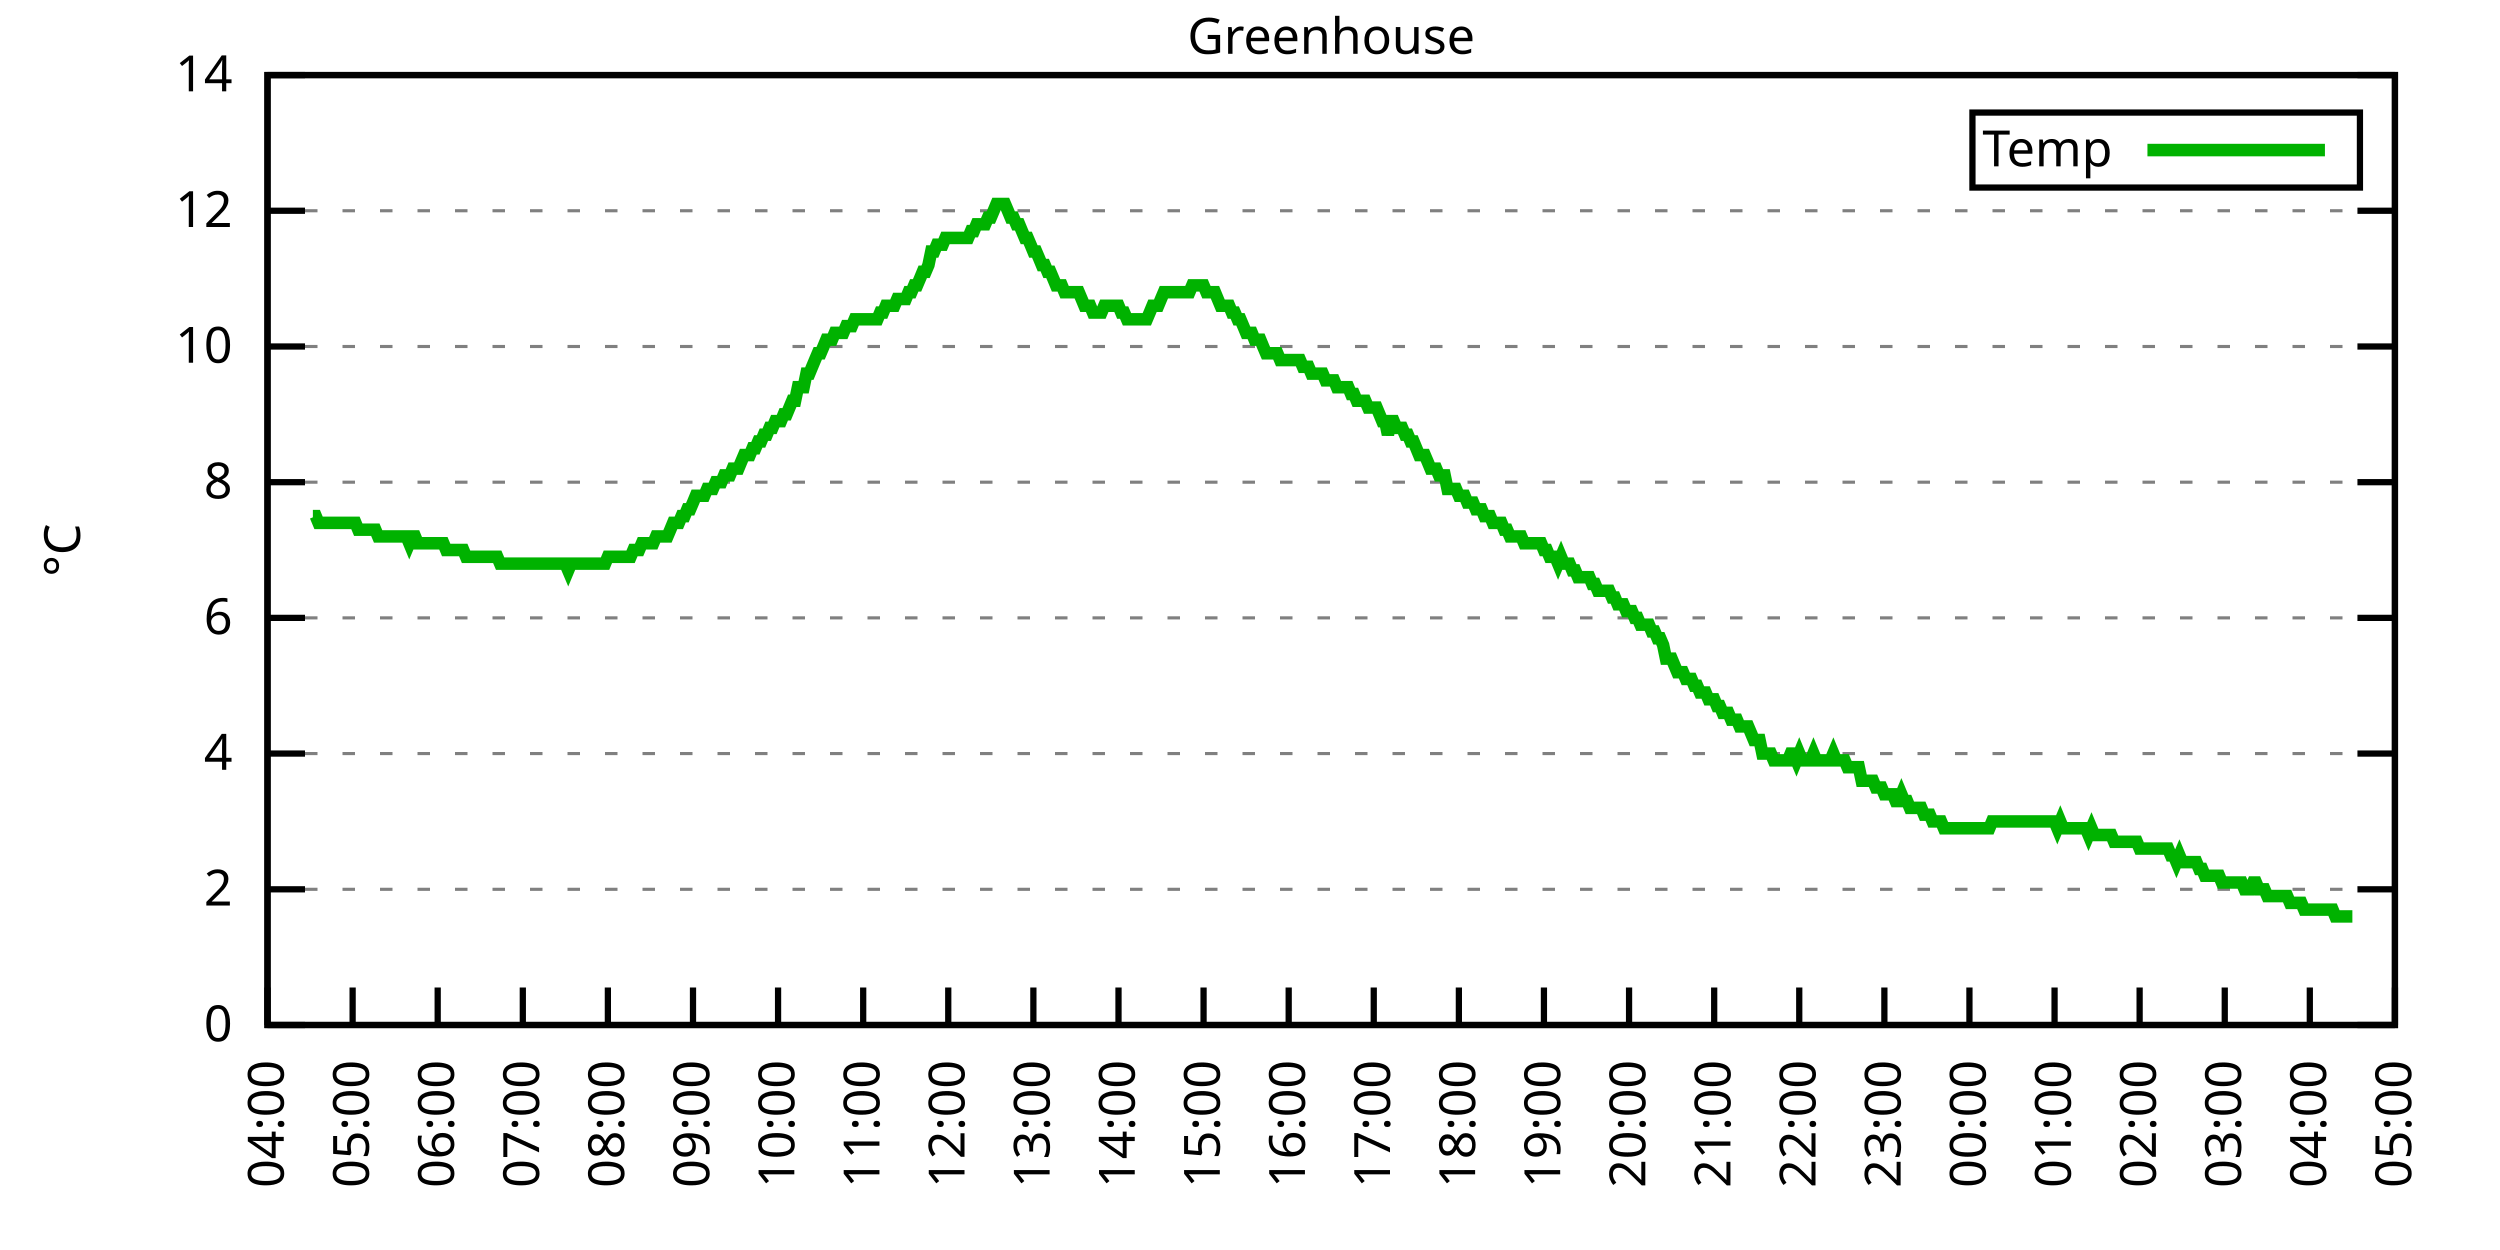
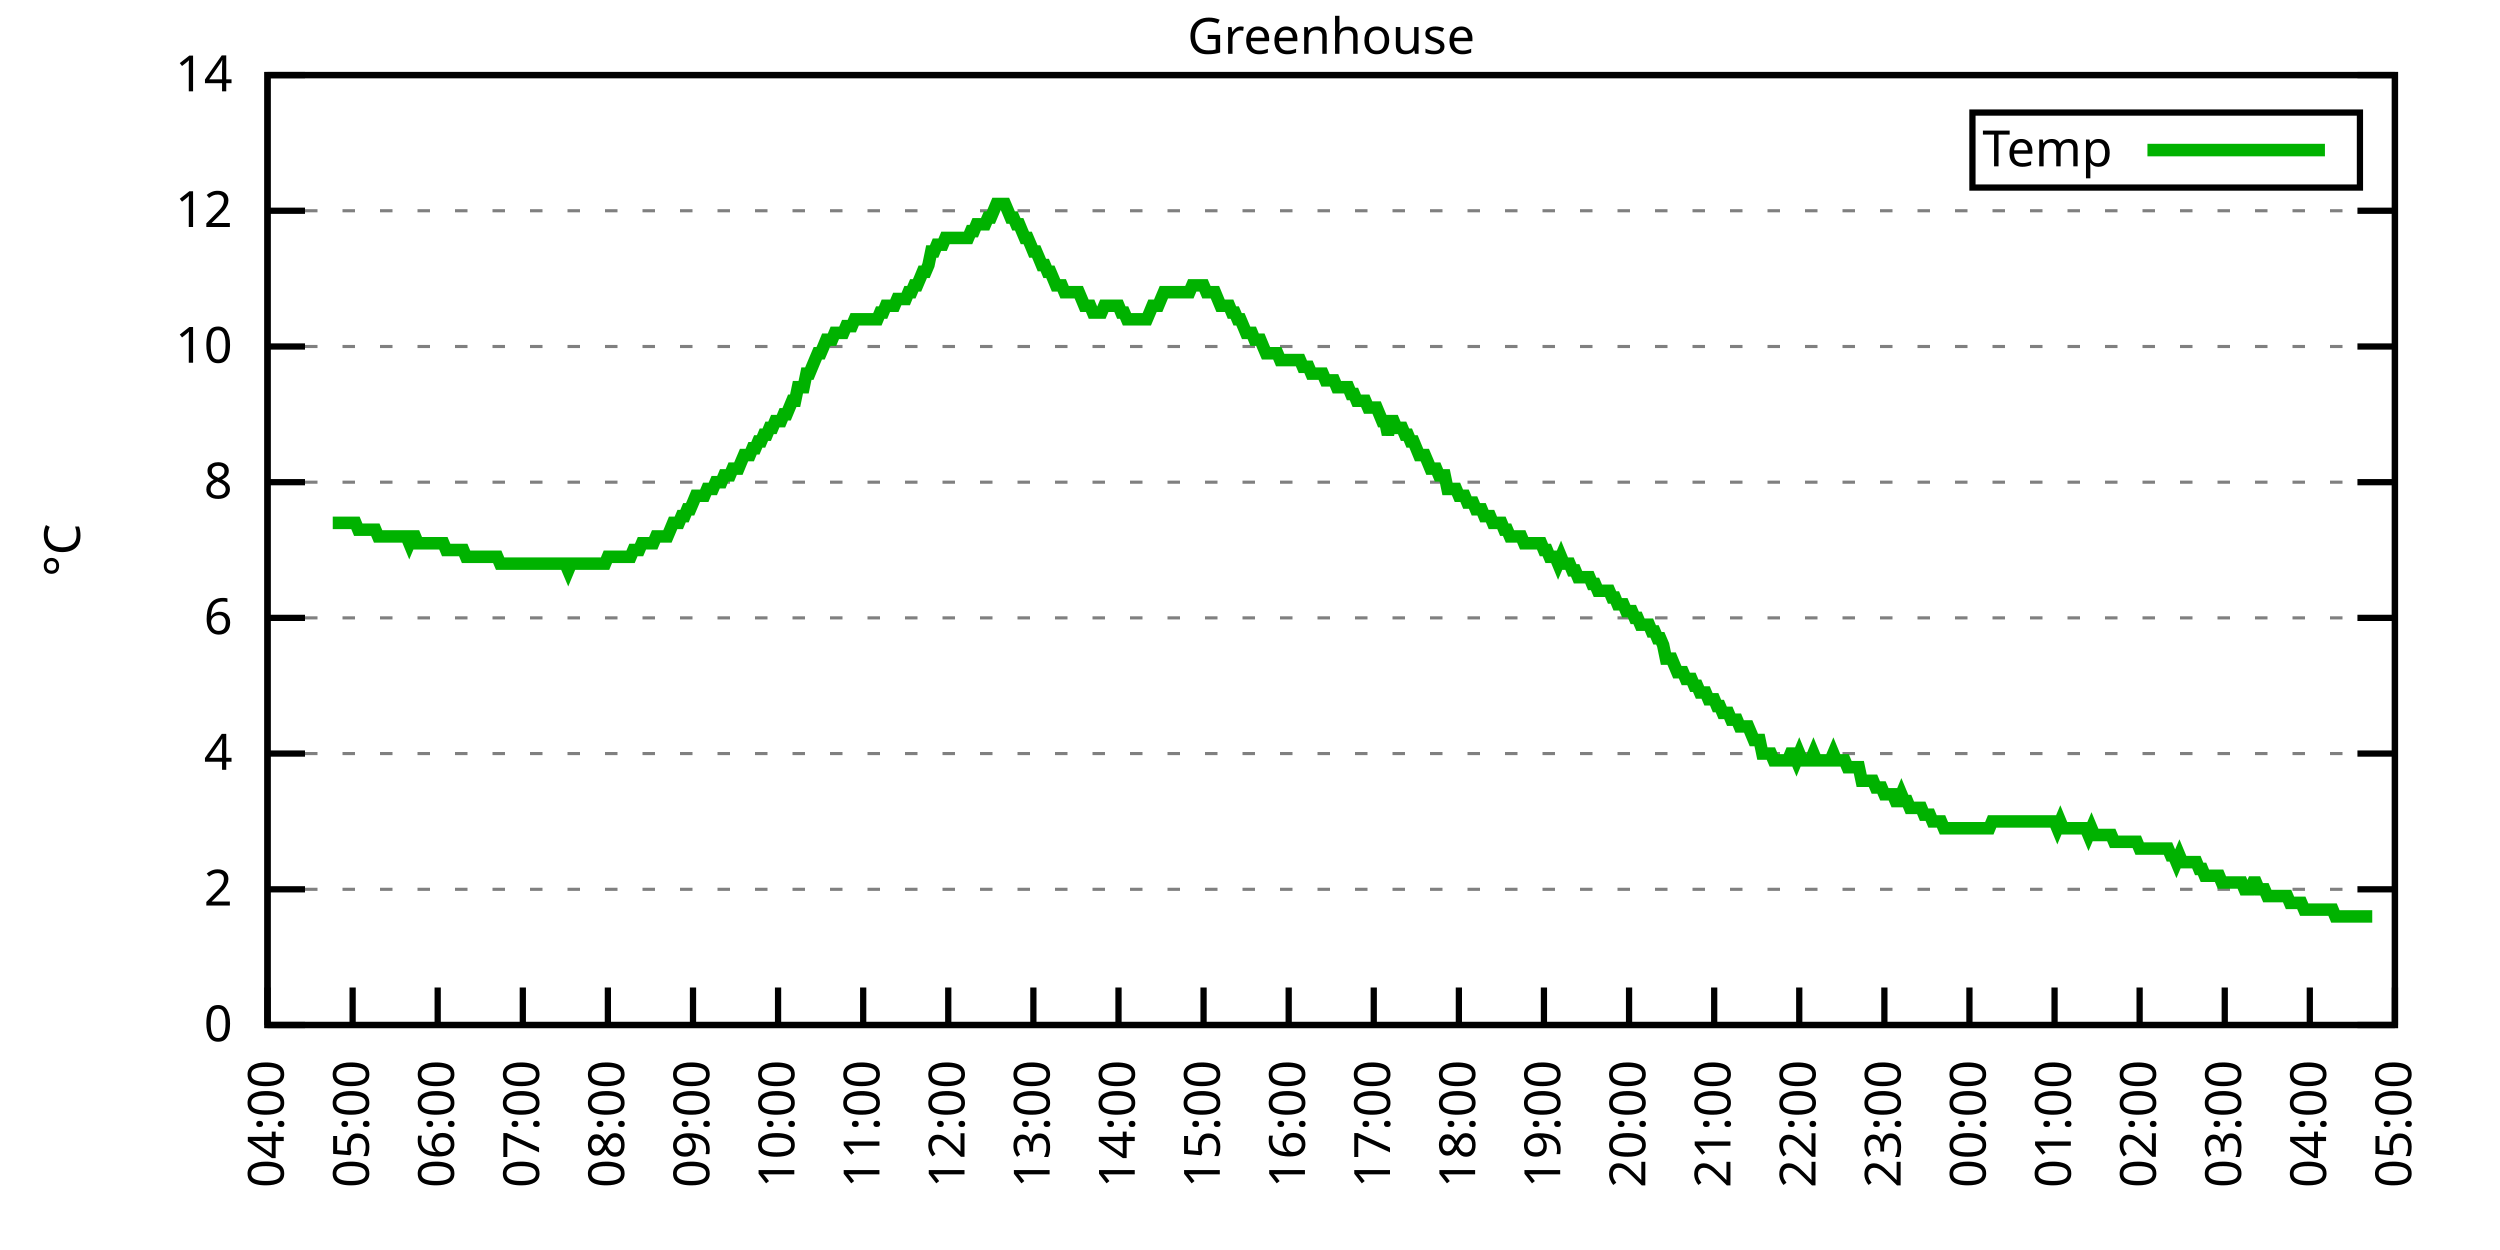
<svg xmlns="http://www.w3.org/2000/svg" xmlns:xlink="http://www.w3.org/1999/xlink" width="400" height="200" viewBox="0 0 400 200">
  <g id="gnuplot_canvas">
    <rect x="0" y="0" width="400" height="200" fill="none" />
    <defs>
      <circle id="gpDot" r="0.5" stroke-width="0.5" stroke="currentColor" />
      <path id="gpPt0" stroke-width="0.333" stroke="currentColor" d="M-1,0 h2 M0,-1 v2" />
      <path id="gpPt1" stroke-width="0.333" stroke="currentColor" d="M-1,-1 L1,1 M1,-1 L-1,1" />
      <path id="gpPt2" stroke-width="0.333" stroke="currentColor" d="M-1,0 L1,0 M0,-1 L0,1 M-1,-1 L1,1 M-1,1 L1,-1" />
      <rect id="gpPt3" stroke-width="0.333" stroke="currentColor" x="-1" y="-1" width="2" height="2" />
      <rect id="gpPt4" stroke-width="0.333" stroke="currentColor" fill="currentColor" x="-1" y="-1" width="2" height="2" />
      <circle id="gpPt5" stroke-width="0.333" stroke="currentColor" cx="0" cy="0" r="1" />
      <use xlink:href="#gpPt5" id="gpPt6" fill="currentColor" stroke="none" />
      <path id="gpPt7" stroke-width="0.333" stroke="currentColor" d="M0,-1.33 L-1.33,0.67 L1.33,0.67 z" />
      <use xlink:href="#gpPt7" id="gpPt8" fill="currentColor" stroke="none" />
      <use xlink:href="#gpPt7" id="gpPt9" stroke="currentColor" transform="rotate(180)" />
      <use xlink:href="#gpPt9" id="gpPt10" fill="currentColor" stroke="none" />
      <use xlink:href="#gpPt3" id="gpPt11" stroke="currentColor" transform="rotate(45)" />
      <use xlink:href="#gpPt11" id="gpPt12" fill="currentColor" stroke="none" />
      <path id="gpPt13" stroke-width="0.333" stroke="currentColor" d="M0,1.330 L1.265,0.411 L0.782,-1.067 L-0.782,-1.076 L-1.265,0.411 z" />
      <use xlink:href="#gpPt13" id="gpPt14" fill="currentColor" stroke="none" />
      <filter id="textbox" filterUnits="objectBoundingBox" x="0" y="0" height="1" width="1">
        <feFlood flood-color="white" flood-opacity="1" result="bgnd" />
        <feComposite in="SourceGraphic" in2="bgnd" operator="atop" />
      </filter>
      <filter id="greybox" filterUnits="objectBoundingBox" x="0" y="0" height="1" width="1">
        <feFlood flood-color="lightgrey" flood-opacity="1" result="grey" />
        <feComposite in="SourceGraphic" in2="grey" operator="atop" />
      </filter>
    </defs>
    <g fill="none" color="white" stroke="currentColor" stroke-width="1.00" stroke-linecap="butt" stroke-linejoin="miter">
</g>
    <g fill="none" color="black" stroke="currentColor" stroke-width="1.00" stroke-linecap="butt" stroke-linejoin="miter">
      <g stroke="none" shape-rendering="crispEdges">
        <polygon fill="rgb(255, 255, 255)" points="42.80,164.00 383.18,164.00 383.18,12.02 42.80,12.02 " />
      </g>
    </g>
    <g fill="none" color="black" stroke="currentColor" stroke-width="1.00" stroke-linecap="butt" stroke-linejoin="miter">
</g>
    <g fill="none" color="black" stroke="black" stroke-width="0.50" stroke-linecap="butt" stroke-linejoin="miter">
</g>
    <g fill="none" color="gray" stroke="currentColor" stroke-width="0.50" stroke-linecap="butt" stroke-linejoin="miter">
      <path stroke="gray" stroke-dasharray="2,4" class="gridline" d="M42.80,164.00 L383.19,164.00  " />
    </g>
    <g fill="none" color="gray" stroke="gray" stroke-width="1.00" stroke-linecap="butt" stroke-linejoin="miter">
</g>
    <g fill="none" color="black" stroke="currentColor" stroke-width="1.00" stroke-linecap="butt" stroke-linejoin="miter">
      <path stroke="black" d="M42.80,164.00 L48.80,164.00 M383.19,164.00 L377.19,164.00  " />
      <g transform="translate(37.20,166.60)" stroke="none" fill="black" font-family="Sans" font-size="8.00" text-anchor="end">
        <text>
          <tspan font-family="Sans"> 0</tspan>
        </text>
      </g>
    </g>
    <g fill="none" color="black" stroke="currentColor" stroke-width="1.00" stroke-linecap="butt" stroke-linejoin="miter">
</g>
    <g fill="none" color="black" stroke="black" stroke-width="0.50" stroke-linecap="butt" stroke-linejoin="miter">
</g>
    <g fill="none" color="gray" stroke="currentColor" stroke-width="0.50" stroke-linecap="butt" stroke-linejoin="miter">
      <path stroke="gray" stroke-dasharray="2,4" class="gridline" d="M42.80,142.29 L383.19,142.29  " />
    </g>
    <g fill="none" color="gray" stroke="gray" stroke-width="1.00" stroke-linecap="butt" stroke-linejoin="miter">
</g>
    <g fill="none" color="black" stroke="currentColor" stroke-width="1.00" stroke-linecap="butt" stroke-linejoin="miter">
      <path stroke="black" d="M42.80,142.29 L48.80,142.29 M383.19,142.29 L377.19,142.29  " />
      <g transform="translate(37.20,144.89)" stroke="none" fill="black" font-family="Sans" font-size="8.00" text-anchor="end">
        <text>
          <tspan font-family="Sans"> 2</tspan>
        </text>
      </g>
    </g>
    <g fill="none" color="black" stroke="currentColor" stroke-width="1.00" stroke-linecap="butt" stroke-linejoin="miter">
</g>
    <g fill="none" color="black" stroke="black" stroke-width="0.50" stroke-linecap="butt" stroke-linejoin="miter">
</g>
    <g fill="none" color="gray" stroke="currentColor" stroke-width="0.50" stroke-linecap="butt" stroke-linejoin="miter">
      <path stroke="gray" stroke-dasharray="2,4" class="gridline" d="M42.80,120.57 L383.19,120.57  " />
    </g>
    <g fill="none" color="gray" stroke="gray" stroke-width="1.00" stroke-linecap="butt" stroke-linejoin="miter">
</g>
    <g fill="none" color="black" stroke="currentColor" stroke-width="1.00" stroke-linecap="butt" stroke-linejoin="miter">
      <path stroke="black" d="M42.80,120.57 L48.80,120.57 M383.19,120.57 L377.19,120.57  " />
      <g transform="translate(37.20,123.17)" stroke="none" fill="black" font-family="Sans" font-size="8.00" text-anchor="end">
        <text>
          <tspan font-family="Sans"> 4</tspan>
        </text>
      </g>
    </g>
    <g fill="none" color="black" stroke="currentColor" stroke-width="1.00" stroke-linecap="butt" stroke-linejoin="miter">
</g>
    <g fill="none" color="black" stroke="black" stroke-width="0.50" stroke-linecap="butt" stroke-linejoin="miter">
</g>
    <g fill="none" color="gray" stroke="currentColor" stroke-width="0.50" stroke-linecap="butt" stroke-linejoin="miter">
      <path stroke="gray" stroke-dasharray="2,4" class="gridline" d="M42.80,98.86 L383.19,98.86  " />
    </g>
    <g fill="none" color="gray" stroke="gray" stroke-width="1.00" stroke-linecap="butt" stroke-linejoin="miter">
</g>
    <g fill="none" color="black" stroke="currentColor" stroke-width="1.00" stroke-linecap="butt" stroke-linejoin="miter">
      <path stroke="black" d="M42.80,98.86 L48.80,98.86 M383.19,98.86 L377.19,98.86  " />
      <g transform="translate(37.20,101.46)" stroke="none" fill="black" font-family="Sans" font-size="8.00" text-anchor="end">
        <text>
          <tspan font-family="Sans"> 6</tspan>
        </text>
      </g>
    </g>
    <g fill="none" color="black" stroke="currentColor" stroke-width="1.00" stroke-linecap="butt" stroke-linejoin="miter">
</g>
    <g fill="none" color="black" stroke="black" stroke-width="0.50" stroke-linecap="butt" stroke-linejoin="miter">
</g>
    <g fill="none" color="gray" stroke="currentColor" stroke-width="0.50" stroke-linecap="butt" stroke-linejoin="miter">
      <path stroke="gray" stroke-dasharray="2,4" class="gridline" d="M42.80,77.15 L383.19,77.15  " />
    </g>
    <g fill="none" color="gray" stroke="gray" stroke-width="1.00" stroke-linecap="butt" stroke-linejoin="miter">
</g>
    <g fill="none" color="black" stroke="currentColor" stroke-width="1.00" stroke-linecap="butt" stroke-linejoin="miter">
      <path stroke="black" d="M42.80,77.15 L48.80,77.15 M383.19,77.15 L377.19,77.15  " />
      <g transform="translate(37.20,79.75)" stroke="none" fill="black" font-family="Sans" font-size="8.00" text-anchor="end">
        <text>
          <tspan font-family="Sans"> 8</tspan>
        </text>
      </g>
    </g>
    <g fill="none" color="black" stroke="currentColor" stroke-width="1.00" stroke-linecap="butt" stroke-linejoin="miter">
</g>
    <g fill="none" color="black" stroke="black" stroke-width="0.50" stroke-linecap="butt" stroke-linejoin="miter">
</g>
    <g fill="none" color="gray" stroke="currentColor" stroke-width="0.50" stroke-linecap="butt" stroke-linejoin="miter">
      <path stroke="gray" stroke-dasharray="2,4" class="gridline" d="M42.80,55.44 L383.19,55.44  " />
    </g>
    <g fill="none" color="gray" stroke="gray" stroke-width="1.00" stroke-linecap="butt" stroke-linejoin="miter">
</g>
    <g fill="none" color="black" stroke="currentColor" stroke-width="1.00" stroke-linecap="butt" stroke-linejoin="miter">
      <path stroke="black" d="M42.80,55.44 L48.80,55.44 M383.19,55.44 L377.19,55.44  " />
      <g transform="translate(37.20,58.04)" stroke="none" fill="black" font-family="Sans" font-size="8.00" text-anchor="end">
        <text>
          <tspan font-family="Sans"> 10</tspan>
        </text>
      </g>
    </g>
    <g fill="none" color="black" stroke="currentColor" stroke-width="1.00" stroke-linecap="butt" stroke-linejoin="miter">
</g>
    <g fill="none" color="black" stroke="black" stroke-width="0.50" stroke-linecap="butt" stroke-linejoin="miter">
</g>
    <g fill="none" color="gray" stroke="currentColor" stroke-width="0.50" stroke-linecap="butt" stroke-linejoin="miter">
      <path stroke="gray" stroke-dasharray="2,4" class="gridline" d="M42.80,33.72 L383.19,33.72  " />
    </g>
    <g fill="none" color="gray" stroke="gray" stroke-width="1.00" stroke-linecap="butt" stroke-linejoin="miter">
</g>
    <g fill="none" color="black" stroke="currentColor" stroke-width="1.00" stroke-linecap="butt" stroke-linejoin="miter">
      <path stroke="black" d="M42.80,33.72 L48.80,33.72 M383.19,33.72 L377.19,33.72  " />
      <g transform="translate(37.20,36.32)" stroke="none" fill="black" font-family="Sans" font-size="8.00" text-anchor="end">
        <text>
          <tspan font-family="Sans"> 12</tspan>
        </text>
      </g>
    </g>
    <g fill="none" color="black" stroke="currentColor" stroke-width="1.00" stroke-linecap="butt" stroke-linejoin="miter">
</g>
    <g fill="none" color="black" stroke="black" stroke-width="0.50" stroke-linecap="butt" stroke-linejoin="miter">
</g>
    <g fill="none" color="gray" stroke="currentColor" stroke-width="0.50" stroke-linecap="butt" stroke-linejoin="miter">
      <path stroke="gray" stroke-dasharray="2,4" class="gridline" d="M42.80,12.01 L383.19,12.01  " />
    </g>
    <g fill="none" color="gray" stroke="gray" stroke-width="1.00" stroke-linecap="butt" stroke-linejoin="miter">
</g>
    <g fill="none" color="black" stroke="currentColor" stroke-width="1.00" stroke-linecap="butt" stroke-linejoin="miter">
      <path stroke="black" d="M42.80,12.01 L48.80,12.01 M383.19,12.01 L377.19,12.01  " />
      <g transform="translate(37.20,14.61)" stroke="none" fill="black" font-family="Sans" font-size="8.00" text-anchor="end">
        <text>
          <tspan font-family="Sans"> 14</tspan>
        </text>
      </g>
    </g>
    <g fill="none" color="black" stroke="currentColor" stroke-width="1.00" stroke-linecap="butt" stroke-linejoin="miter">
      <path stroke="black" d="M42.80,164.00 L42.80,158.00  " />
      <g transform="translate(45.40,169.60) rotate(270.00)" stroke="none" fill="black" font-family="Sans" font-size="8.00" text-anchor="end">
        <text>
          <tspan font-family="Sans">04:00</tspan>
        </text>
      </g>
    </g>
    <g fill="none" color="black" stroke="currentColor" stroke-width="1.00" stroke-linecap="butt" stroke-linejoin="miter">
      <path stroke="black" d="M56.42,164.00 L56.42,158.00  " />
      <g transform="translate(59.02,169.60) rotate(270.00)" stroke="none" fill="black" font-family="Sans" font-size="8.00" text-anchor="end">
        <text>
          <tspan font-family="Sans">05:00</tspan>
        </text>
      </g>
    </g>
    <g fill="none" color="black" stroke="currentColor" stroke-width="1.00" stroke-linecap="butt" stroke-linejoin="miter">
      <path stroke="black" d="M70.03,164.00 L70.03,158.00  " />
      <g transform="translate(72.63,169.60) rotate(270.00)" stroke="none" fill="black" font-family="Sans" font-size="8.00" text-anchor="end">
        <text>
          <tspan font-family="Sans">06:00</tspan>
        </text>
      </g>
    </g>
    <g fill="none" color="black" stroke="currentColor" stroke-width="1.00" stroke-linecap="butt" stroke-linejoin="miter">
      <path stroke="black" d="M83.65,164.00 L83.65,158.00  " />
      <g transform="translate(86.25,169.60) rotate(270.00)" stroke="none" fill="black" font-family="Sans" font-size="8.00" text-anchor="end">
        <text>
          <tspan font-family="Sans">07:00</tspan>
        </text>
      </g>
    </g>
    <g fill="none" color="black" stroke="currentColor" stroke-width="1.00" stroke-linecap="butt" stroke-linejoin="miter">
      <path stroke="black" d="M97.26,164.00 L97.26,158.00  " />
      <g transform="translate(99.86,169.60) rotate(270.00)" stroke="none" fill="black" font-family="Sans" font-size="8.00" text-anchor="end">
        <text>
          <tspan font-family="Sans">08:00</tspan>
        </text>
      </g>
    </g>
    <g fill="none" color="black" stroke="currentColor" stroke-width="1.00" stroke-linecap="butt" stroke-linejoin="miter">
      <path stroke="black" d="M110.88,164.00 L110.88,158.00  " />
      <g transform="translate(113.48,169.60) rotate(270.00)" stroke="none" fill="black" font-family="Sans" font-size="8.00" text-anchor="end">
        <text>
          <tspan font-family="Sans">09:00</tspan>
        </text>
      </g>
    </g>
    <g fill="none" color="black" stroke="currentColor" stroke-width="1.00" stroke-linecap="butt" stroke-linejoin="miter">
      <path stroke="black" d="M124.49,164.00 L124.49,158.00  " />
      <g transform="translate(127.09,169.60) rotate(270.00)" stroke="none" fill="black" font-family="Sans" font-size="8.00" text-anchor="end">
        <text>
          <tspan font-family="Sans">10:00</tspan>
        </text>
      </g>
    </g>
    <g fill="none" color="black" stroke="currentColor" stroke-width="1.00" stroke-linecap="butt" stroke-linejoin="miter">
      <path stroke="black" d="M138.11,164.00 L138.11,158.00  " />
      <g transform="translate(140.71,169.60) rotate(270.00)" stroke="none" fill="black" font-family="Sans" font-size="8.00" text-anchor="end">
        <text>
          <tspan font-family="Sans">11:00</tspan>
        </text>
      </g>
    </g>
    <g fill="none" color="black" stroke="currentColor" stroke-width="1.00" stroke-linecap="butt" stroke-linejoin="miter">
      <path stroke="black" d="M151.72,164.00 L151.72,158.00  " />
      <g transform="translate(154.32,169.60) rotate(270.00)" stroke="none" fill="black" font-family="Sans" font-size="8.00" text-anchor="end">
        <text>
          <tspan font-family="Sans">12:00</tspan>
        </text>
      </g>
    </g>
    <g fill="none" color="black" stroke="currentColor" stroke-width="1.00" stroke-linecap="butt" stroke-linejoin="miter">
      <path stroke="black" d="M165.34,164.00 L165.34,158.00  " />
      <g transform="translate(167.94,169.60) rotate(270.00)" stroke="none" fill="black" font-family="Sans" font-size="8.00" text-anchor="end">
        <text>
          <tspan font-family="Sans">13:00</tspan>
        </text>
      </g>
    </g>
    <g fill="none" color="black" stroke="currentColor" stroke-width="1.00" stroke-linecap="butt" stroke-linejoin="miter">
      <path stroke="black" d="M178.96,164.00 L178.96,158.00  " />
      <g transform="translate(181.56,169.60) rotate(270.00)" stroke="none" fill="black" font-family="Sans" font-size="8.00" text-anchor="end">
        <text>
          <tspan font-family="Sans">14:00</tspan>
        </text>
      </g>
    </g>
    <g fill="none" color="black" stroke="currentColor" stroke-width="1.00" stroke-linecap="butt" stroke-linejoin="miter">
      <path stroke="black" d="M192.57,164.00 L192.57,158.00  " />
      <g transform="translate(195.17,169.60) rotate(270.00)" stroke="none" fill="black" font-family="Sans" font-size="8.00" text-anchor="end">
        <text>
          <tspan font-family="Sans">15:00</tspan>
        </text>
      </g>
    </g>
    <g fill="none" color="black" stroke="currentColor" stroke-width="1.00" stroke-linecap="butt" stroke-linejoin="miter">
      <path stroke="black" d="M206.19,164.00 L206.19,158.00  " />
      <g transform="translate(208.79,169.60) rotate(270.00)" stroke="none" fill="black" font-family="Sans" font-size="8.00" text-anchor="end">
        <text>
          <tspan font-family="Sans">16:00</tspan>
        </text>
      </g>
    </g>
    <g fill="none" color="black" stroke="currentColor" stroke-width="1.00" stroke-linecap="butt" stroke-linejoin="miter">
      <path stroke="black" d="M219.80,164.00 L219.80,158.00  " />
      <g transform="translate(222.40,169.60) rotate(270.00)" stroke="none" fill="black" font-family="Sans" font-size="8.00" text-anchor="end">
        <text>
          <tspan font-family="Sans">17:00</tspan>
        </text>
      </g>
    </g>
    <g fill="none" color="black" stroke="currentColor" stroke-width="1.00" stroke-linecap="butt" stroke-linejoin="miter">
      <path stroke="black" d="M233.42,164.00 L233.42,158.00  " />
      <g transform="translate(236.02,169.60) rotate(270.00)" stroke="none" fill="black" font-family="Sans" font-size="8.00" text-anchor="end">
        <text>
          <tspan font-family="Sans">18:00</tspan>
        </text>
      </g>
    </g>
    <g fill="none" color="black" stroke="currentColor" stroke-width="1.00" stroke-linecap="butt" stroke-linejoin="miter">
      <path stroke="black" d="M247.03,164.00 L247.03,158.00  " />
      <g transform="translate(249.63,169.60) rotate(270.00)" stroke="none" fill="black" font-family="Sans" font-size="8.00" text-anchor="end">
        <text>
          <tspan font-family="Sans">19:00</tspan>
        </text>
      </g>
    </g>
    <g fill="none" color="black" stroke="currentColor" stroke-width="1.00" stroke-linecap="butt" stroke-linejoin="miter">
      <path stroke="black" d="M260.65,164.00 L260.65,158.00  " />
      <g transform="translate(263.25,169.60) rotate(270.00)" stroke="none" fill="black" font-family="Sans" font-size="8.00" text-anchor="end">
        <text>
          <tspan font-family="Sans">20:00</tspan>
        </text>
      </g>
    </g>
    <g fill="none" color="black" stroke="currentColor" stroke-width="1.00" stroke-linecap="butt" stroke-linejoin="miter">
      <path stroke="black" d="M274.27,164.00 L274.27,158.00  " />
      <g transform="translate(276.87,169.60) rotate(270.00)" stroke="none" fill="black" font-family="Sans" font-size="8.00" text-anchor="end">
        <text>
          <tspan font-family="Sans">21:00</tspan>
        </text>
      </g>
    </g>
    <g fill="none" color="black" stroke="currentColor" stroke-width="1.00" stroke-linecap="butt" stroke-linejoin="miter">
      <path stroke="black" d="M287.88,164.00 L287.88,158.00  " />
      <g transform="translate(290.48,169.60) rotate(270.00)" stroke="none" fill="black" font-family="Sans" font-size="8.00" text-anchor="end">
        <text>
          <tspan font-family="Sans">22:00</tspan>
        </text>
      </g>
    </g>
    <g fill="none" color="black" stroke="currentColor" stroke-width="1.00" stroke-linecap="butt" stroke-linejoin="miter">
      <path stroke="black" d="M301.50,164.00 L301.50,158.00  " />
      <g transform="translate(304.10,169.60) rotate(270.00)" stroke="none" fill="black" font-family="Sans" font-size="8.00" text-anchor="end">
        <text>
          <tspan font-family="Sans">23:00</tspan>
        </text>
      </g>
    </g>
    <g fill="none" color="black" stroke="currentColor" stroke-width="1.00" stroke-linecap="butt" stroke-linejoin="miter">
      <path stroke="black" d="M315.11,164.00 L315.11,158.00  " />
      <g transform="translate(317.71,169.60) rotate(270.00)" stroke="none" fill="black" font-family="Sans" font-size="8.00" text-anchor="end">
        <text>
          <tspan font-family="Sans">00:00</tspan>
        </text>
      </g>
    </g>
    <g fill="none" color="black" stroke="currentColor" stroke-width="1.00" stroke-linecap="butt" stroke-linejoin="miter">
      <path stroke="black" d="M328.73,164.00 L328.73,158.00  " />
      <g transform="translate(331.33,169.60) rotate(270.00)" stroke="none" fill="black" font-family="Sans" font-size="8.00" text-anchor="end">
        <text>
          <tspan font-family="Sans">01:00</tspan>
        </text>
      </g>
    </g>
    <g fill="none" color="black" stroke="currentColor" stroke-width="1.00" stroke-linecap="butt" stroke-linejoin="miter">
      <path stroke="black" d="M342.34,164.00 L342.34,158.00  " />
      <g transform="translate(344.94,169.60) rotate(270.00)" stroke="none" fill="black" font-family="Sans" font-size="8.00" text-anchor="end">
        <text>
          <tspan font-family="Sans">02:00</tspan>
        </text>
      </g>
    </g>
    <g fill="none" color="black" stroke="currentColor" stroke-width="1.00" stroke-linecap="butt" stroke-linejoin="miter">
      <path stroke="black" d="M355.96,164.00 L355.96,158.00  " />
      <g transform="translate(358.56,169.60) rotate(270.00)" stroke="none" fill="black" font-family="Sans" font-size="8.00" text-anchor="end">
        <text>
          <tspan font-family="Sans">03:00</tspan>
        </text>
      </g>
    </g>
    <g fill="none" color="black" stroke="currentColor" stroke-width="1.00" stroke-linecap="butt" stroke-linejoin="miter">
      <path stroke="black" d="M369.57,164.00 L369.57,158.00  " />
      <g transform="translate(372.17,169.60) rotate(270.00)" stroke="none" fill="black" font-family="Sans" font-size="8.00" text-anchor="end">
        <text>
          <tspan font-family="Sans">04:00</tspan>
        </text>
      </g>
    </g>
    <g fill="none" color="black" stroke="currentColor" stroke-width="1.00" stroke-linecap="butt" stroke-linejoin="miter">
      <path stroke="black" d="M383.19,164.00 L383.19,158.00  " />
      <g transform="translate(385.79,169.60) rotate(270.00)" stroke="none" fill="black" font-family="Sans" font-size="8.00" text-anchor="end">
        <text>
          <tspan font-family="Sans">05:00</tspan>
        </text>
      </g>
    </g>
    <g fill="none" color="black" stroke="currentColor" stroke-width="1.00" stroke-linecap="butt" stroke-linejoin="miter">
</g>
    <g fill="none" color="black" stroke="currentColor" stroke-width="1.00" stroke-linecap="butt" stroke-linejoin="miter">
      <path stroke="black" d="M42.80,12.01 L42.80,164.00 L383.19,164.00 L383.19,12.01 L42.80,12.01 Z  " />
    </g>
    <g fill="none" color="black" stroke="currentColor" stroke-width="1.00" stroke-linecap="butt" stroke-linejoin="miter">
</g>
    <g fill="none" color="black" stroke="currentColor" stroke-width="1.00" stroke-linecap="butt" stroke-linejoin="miter">
      <path stroke="black" d="M315.59,30.01 L315.59,18.01 L377.59,18.01 L377.59,30.01 L315.59,30.01 Z  " />
    </g>
    <g id="Greenhouse_plot_1">
      <g fill="none" color="white" stroke="black" stroke-width="2.00" stroke-linecap="butt" stroke-linejoin="miter">
</g>
      <g fill="none" color="black" stroke="currentColor" stroke-width="2.00" stroke-linecap="butt" stroke-linejoin="miter">
        <g transform="translate(337.99,26.61)" stroke="none" fill="black" font-family="Sans" font-size="8.00" text-anchor="end">
          <text>
            <tspan font-family="Sans">Temp</tspan>
          </text>
        </g>
      </g>
      <g fill="none" color="black" stroke="currentColor" stroke-width="2.00" stroke-linecap="butt" stroke-linejoin="miter">
-         <path stroke="rgb(  0, 178,   0)" d="M343.59,24.01 L371.99,24.01 M50.06,82.58 L50.52,82.58 L50.97,83.66 L51.42,83.66 L51.88,83.66 L52.33,83.66   L52.78,83.66 L53.24,83.66 L53.69,83.66 L54.15,83.66 L54.60,83.66 L55.05,83.66 L55.51,83.66 L55.96,83.66   L56.42,83.66 L56.87,83.66 L57.32,84.75 L57.78,84.75 L58.23,84.75 L58.68,84.75 L59.14,84.75 L59.59,84.75   L60.05,84.75 L60.50,85.83 L60.95,85.83 L61.41,85.83 L61.86,85.83 L62.32,85.83 L62.77,85.83 L63.22,85.83   L63.68,85.83 L64.13,85.83 L64.58,85.83 L65.04,85.83 L65.49,86.92 L65.95,85.83 L66.40,85.83 L66.85,86.92   L67.31,86.92 L67.76,86.92 L68.22,86.92 L68.67,86.92 L69.12,86.92 L69.58,86.92 L70.03,86.92 L70.49,86.92   L70.94,86.92 L71.39,88.00 L71.85,88.00 L72.30,88.00 L72.75,88.00 L73.21,88.00 L73.66,88.00 L74.12,88.00   L74.57,89.09 L75.02,89.09 L75.48,89.09 L75.93,89.09 L76.39,89.09 L76.84,89.09 L77.29,89.09 L77.75,89.09   L78.20,89.09 L78.65,89.09 L79.11,89.09 L79.56,89.09 L80.02,90.18 L80.47,90.18 L80.92,90.18 L81.38,90.18   L81.83,90.18 L82.29,90.18 L82.74,90.18 L83.19,90.18 L83.65,90.18 L84.10,90.18 L84.55,90.18 L85.01,90.18   L85.46,90.18 L85.92,90.18 L86.37,90.18 L86.82,90.18 L87.28,90.18 L87.73,90.18 L88.19,90.18 L88.64,90.18   L89.09,90.18 L89.55,90.18 L90.00,90.18 L90.45,90.18 L90.91,91.26 L91.36,90.18 L91.82,90.18 L92.27,90.18   L92.72,90.18 L93.18,90.18 L93.63,90.18 L94.09,90.18 L94.54,90.18 L94.99,90.18 L95.45,90.18 L95.90,90.18   L96.35,90.18 L96.81,90.18 L97.26,89.09 L97.72,89.09 L98.17,89.09 L98.62,89.09 L99.08,89.09 L99.53,89.09   L99.99,89.09 L100.44,89.09 L100.89,89.09 L101.35,88.00 L101.80,88.00 L102.25,88.00 L102.71,86.92 L103.16,86.92   L103.62,86.92 L104.07,86.92 L104.52,86.92 L104.98,85.83 L105.43,85.83 L105.89,85.83 L106.34,85.83 L106.79,85.83   L107.25,84.75 L107.70,83.66 L108.15,83.66 L108.61,83.66 L109.06,82.58 L109.52,82.58 L109.97,81.49 L110.42,81.49   L110.88,80.41 L111.33,79.32 L111.79,79.32 L112.24,79.32 L112.69,79.32 L113.15,78.23 L113.60,78.23 L114.05,78.23   L114.51,77.15 L114.96,77.15 L115.42,77.15 L115.87,76.06 L116.32,76.06 L116.78,76.06 L117.23,74.98 L117.69,74.98   L118.14,74.98 L118.59,73.89 L119.05,72.81 L119.50,72.81 L119.96,72.81 L120.41,71.72 L120.86,71.72 L121.32,70.63   L121.77,70.63 L122.22,69.55 L122.68,69.55 L123.13,68.46 L123.59,68.46 L124.04,67.38 L124.49,67.38 L124.95,67.38   L125.40,66.29 L125.86,66.29 L126.31,65.21 L126.76,64.12 L127.22,64.12 L127.67,61.95 L128.12,61.95 L128.58,61.95   L129.03,59.78 L129.49,59.78 L129.94,58.69 L130.39,57.61 L130.85,56.52 L131.30,56.52 L131.76,55.44 L132.21,54.35   L132.66,54.35 L133.12,54.35 L133.57,53.26 L134.02,53.26 L134.48,53.26 L134.93,53.26 L135.39,52.18 L135.84,52.18   L136.29,52.18 L136.75,51.09 L137.20,51.09 L137.66,51.09 L138.11,51.09 L138.56,51.09 L139.02,51.09 L139.47,51.09   L139.92,51.09 L140.38,51.09 L140.83,50.01 L141.29,50.01 L141.74,48.92 L142.19,48.92 L142.65,48.92 L143.10,48.92   L143.56,47.84 L144.01,47.84 L144.46,47.84 L144.92,47.84 L145.37,46.75 L145.82,46.75 L146.28,45.66 L146.73,45.66   L147.19,44.58 L147.64,43.49 L148.09,43.49 L148.55,42.41 L149.00,40.24 L149.46,40.24 L149.91,39.15 L150.36,39.15   L150.82,39.15 L151.27,38.07 L151.72,38.07 L152.18,38.07 L152.63,38.07 L153.09,38.07 L153.54,38.07 L153.99,38.07   L154.45,38.07 L154.90,38.07 L155.36,36.98 L155.81,36.98 L156.26,35.89 L156.72,35.89 L157.17,35.89 L157.62,35.89   L158.08,34.81 L158.53,34.81 L158.99,33.72 L159.44,32.64 L159.89,32.64 L160.35,32.64 L160.80,32.64 L161.26,33.72   L161.71,34.81 L162.16,34.81 L162.62,35.89 L163.07,35.89 L163.52,36.98 L163.98,38.07 L164.43,38.07 L164.89,39.15   L165.34,40.24 L165.79,40.24 L166.25,41.32 L166.70,42.41 L167.16,42.41 L167.61,43.49 L168.06,43.49 L168.52,44.58   L168.97,45.66 L169.43,45.66 L169.88,45.66 L170.33,46.75 L170.79,46.75 L171.24,46.75 L171.69,46.75 L172.15,46.75   L172.60,46.75 L173.06,47.84 L173.51,48.92 L173.96,48.92 L174.42,48.92 L174.87,50.01 L175.33,50.01 L175.78,50.01   L176.23,50.01 L176.69,48.92 L177.14,48.92 L177.59,48.92 L178.05,48.92 L178.50,48.92 L178.96,48.92 L179.41,50.01   L179.86,50.01 L180.32,51.09 L180.77,51.09 L181.23,51.09 L181.68,51.09 L182.13,51.09 L182.59,51.09 L183.04,51.09   L183.49,51.09 L183.95,50.01 L184.40,48.92 L184.86,48.92 L185.31,48.92 L185.76,47.84 L186.22,46.75 L186.67,46.75   L187.13,46.75 L187.58,46.75 L188.03,46.75 L188.49,46.75 L188.94,46.75 L189.39,46.75 L189.85,46.75 L190.30,46.75   L190.76,45.66 L191.21,45.66 L191.66,45.66 L192.12,45.66 L192.57,45.66 L193.03,46.75 L193.48,46.75 L193.93,46.75   L194.39,46.75 L194.84,47.84 L195.29,48.92 L195.75,48.92 L196.20,48.92 L196.66,48.92 L197.11,50.01 L197.56,50.01   L198.02,51.09 L198.47,51.09 L198.93,52.18 L199.38,53.26 L199.83,53.26 L200.29,53.26 L200.74,54.35 L201.19,54.35   L201.65,54.35 L202.10,55.44 L202.56,56.52 L203.01,56.52 L203.46,56.52 L203.92,56.52 L204.37,56.52 L204.83,57.61   L205.28,57.61 L205.73,57.61 L206.19,57.61 L206.64,57.61 L207.09,57.61 L207.55,57.61 L208.00,57.61 L208.46,58.69   L208.91,58.69 L209.36,58.69 L209.82,59.78 L210.27,59.78 L210.73,59.78 L211.18,59.78 L211.63,59.78 L212.09,60.86   L212.54,60.86 L213.00,60.86 L213.45,60.86 L213.90,61.95 L214.36,61.95 L214.81,61.95 L215.26,61.95 L215.72,61.95   L216.17,63.04 L216.63,63.04 L217.08,64.12 L217.53,64.12 L217.99,64.12 L218.44,64.12 L218.90,65.21 L219.35,65.21   L219.80,65.21 L220.26,65.21 L220.71,66.29 L221.16,67.38 L221.62,67.38 L222.07,69.55 L222.53,67.38 L222.98,67.38   L223.43,68.46 L223.89,68.46 L224.34,68.46 L224.80,69.55 L225.25,69.55 L225.70,70.63 L226.16,70.63 L226.61,71.72   L227.06,72.81 L227.52,72.81 L227.97,72.81 L228.43,73.89 L228.88,74.98 L229.33,74.98 L229.79,74.98 L230.24,76.06   L230.70,76.06 L231.15,76.06 L231.60,78.23 L232.06,78.23 L232.51,78.23 L232.96,78.23 L233.42,79.32 L233.87,79.32   L234.33,79.32 L234.78,80.41 L235.23,80.41 L235.69,80.41 L236.14,81.49 L236.60,81.49 L237.05,81.49 L237.50,82.58   L237.96,82.58 L238.41,82.58 L238.86,83.66 L239.32,83.66 L239.77,83.66 L240.23,83.66 L240.68,84.75 L241.13,84.75   L241.59,85.83 L242.04,85.83 L242.50,85.83 L242.95,85.83 L243.40,85.83 L243.86,86.92 L244.31,86.92 L244.76,86.92   L245.22,86.92 L245.67,86.92 L246.13,86.92 L246.58,86.92 L247.03,88.00 L247.49,88.00 L247.94,89.09 L248.40,89.09   L248.85,89.09 L249.30,90.18 L249.76,89.09 L250.21,90.18 L250.66,90.18 L251.12,90.18 L251.57,91.26 L252.03,91.26   L252.48,92.35 L252.93,92.35 L253.39,92.35 L253.84,92.35 L254.30,92.35 L254.75,93.43 L255.20,93.43 L255.66,94.52   L256.11,94.52 L256.56,94.52 L257.02,94.52 L257.47,94.52 L257.93,95.60 L258.38,95.60 L258.83,96.69 L259.29,96.69   L259.74,96.69 L260.20,97.78 L260.65,97.78 L261.10,97.78 L261.56,98.86 L262.01,98.86 L262.47,99.95 L262.92,99.95   L263.37,99.95 L263.83,99.95 L264.28,101.03 L264.73,101.03 L265.19,102.12 L265.64,102.12 L266.10,103.20 L266.55,105.38   L267.00,105.38 L267.46,105.38 L267.91,106.46 L268.37,107.55 L268.82,107.55 L269.27,107.55 L269.73,108.63 L270.18,108.63   L270.63,108.63 L271.09,109.72 L271.54,109.72 L272.00,110.80 L272.45,110.80 L272.90,110.80 L273.36,111.89 L273.81,111.89   L274.27,111.89 L274.72,112.97 L275.17,112.97 L275.63,114.06 L276.08,114.06 L276.53,114.06 L276.99,115.15 L277.44,115.15   L277.90,115.15 L278.35,116.23 L278.80,116.23 L279.26,116.23 L279.71,116.23 L280.17,117.32 L280.62,118.40 L281.07,118.40   L281.53,118.40 L281.98,120.57 L282.43,120.57 L282.89,120.57 L283.34,120.57 L283.80,121.66 L284.25,121.66 L284.70,121.66   L285.16,121.66 L285.61,121.66 L286.07,121.66 L286.52,120.57 L286.97,120.57 L287.43,121.66 L287.88,120.57 L288.33,121.66   L288.79,121.66 L289.24,121.66 L289.70,121.66 L290.15,120.57 L290.60,121.66 L291.06,121.66 L291.51,121.66 L291.97,121.66   L292.42,121.66 L292.87,121.66 L293.33,120.57 L293.78,121.66 L294.23,121.66 L294.69,121.66 L295.14,121.66 L295.60,122.75   L296.05,122.75 L296.50,122.75 L296.96,122.75 L297.41,122.75 L297.87,124.92 L298.32,124.92 L298.77,124.92 L299.23,124.92   L299.68,124.92 L300.13,126.00 L300.59,126.00 L301.04,126.00 L301.50,127.09 L301.95,127.09 L302.40,127.09 L302.86,127.09   L303.31,128.17 L303.77,128.17 L304.22,127.09 L304.67,128.17 L305.13,128.17 L305.58,129.26 L306.03,129.26 L306.49,129.26   L306.94,129.26 L307.40,129.26 L307.85,130.35 L308.30,130.35 L308.76,130.35 L309.21,131.43 L309.67,131.43 L310.12,131.43   L310.57,131.43 L311.03,132.52 L311.48,132.52 L311.94,132.52 L312.39,132.52 L312.84,132.52 L313.30,132.52 L313.75,132.52   L314.20,132.52 L314.66,132.52 L315.11,132.52 L315.57,132.52 L316.02,132.52 L316.47,132.52 L316.93,132.52 L317.38,132.52   L317.84,132.52 L318.29,132.52 L318.74,131.43 L319.20,131.43 L319.65,131.43 L320.10,131.43 L320.56,131.43 L321.01,131.43   L321.47,131.43 L321.92,131.43 L322.37,131.43 L322.83,131.43 L323.28,131.43 L323.74,131.43 L324.19,131.43 L324.64,131.43   L325.10,131.43 L325.55,131.43 L326.00,131.43 L326.46,131.43 L326.91,131.43 L327.37,131.43 L327.82,131.43 L328.27,131.43   L328.73,131.43 L329.18,132.52 L329.64,131.43 L330.09,132.52 L330.54,132.52 L331.00,132.52 L331.45,132.52 L331.90,132.52   L332.36,132.52 L332.81,132.52 L333.27,132.52 L333.72,132.52 L334.17,133.60 L334.63,132.52 L335.08,133.60 L335.54,133.60   L335.99,133.60 L336.44,133.60 L336.90,133.60 L337.35,133.60 L337.80,133.60 L338.26,134.69 L338.71,134.69 L339.17,134.69   L339.62,134.69 L340.07,134.69 L340.53,134.69 L340.98,134.69 L341.44,134.69 L341.89,134.69 L342.34,135.77 L342.80,135.77   L343.25,135.77 L343.70,135.77 L344.16,135.77 L344.61,135.77 L345.07,135.77 L345.52,135.77 L345.97,135.77 L346.43,135.77   L346.88,135.77 L347.34,136.86 L347.79,136.86 L348.24,137.94 L348.70,136.86 L349.15,137.94 L349.60,137.94 L350.06,137.94   L350.51,137.94 L350.97,137.94 L351.42,137.94 L351.87,139.03 L352.33,139.03 L352.78,140.12 L353.24,140.12 L353.69,140.12   L354.14,140.12 L354.60,140.12 L355.05,140.12 L355.50,141.20 L355.96,141.20 L356.41,141.20 L356.87,141.20 L357.32,141.20   L357.77,141.20 L358.23,141.20 L358.68,141.20 L359.14,142.29 L359.59,142.29 L360.04,142.29 L360.50,141.20 L360.95,141.20   L361.41,142.29 L361.86,142.29 L362.31,142.29 L362.77,143.37 L363.22,143.37 L363.67,143.37 L364.13,143.37 L364.58,143.37   L365.04,143.37 L365.49,143.37 L365.94,143.37 L366.40,144.46 L366.85,144.46 L367.31,144.46 L367.76,144.46 L368.21,144.46   L368.67,145.54 L369.12,145.54 L369.57,145.54 L370.03,145.54 L370.48,145.54 L370.94,145.54 L371.39,145.54 L371.84,145.54   L372.30,145.54 L372.75,145.54 L373.21,145.54 L373.66,146.63 L374.11,146.63 L374.57,146.63 L375.02,146.63 L375.47,146.63   L375.93,146.63 L376.38,146.63  " />
+         <path stroke="rgb(  0, 178,   0)" d="M343.59,24.01 L371.99,24.01 M53.24,83.66 L53.69,83.66 L54.15,83.66 L54.60,83.66 L55.05,83.66 L55.51,83.66   L55.96,83.66 L56.42,83.66 L56.87,83.66 L57.32,84.75 L57.78,84.75 L58.23,84.75 L58.68,84.75 L59.14,84.75   L59.59,84.75 L60.05,84.75 L60.50,85.83 L60.95,85.83 L61.41,85.83 L61.86,85.83 L62.32,85.83 L62.77,85.83   L63.22,85.83 L63.68,85.83 L64.13,85.83 L64.58,85.83 L65.04,85.83 L65.49,86.92 L65.95,85.83 L66.40,85.83   L66.85,86.92 L67.31,86.92 L67.76,86.92 L68.22,86.92 L68.67,86.92 L69.12,86.92 L69.58,86.92 L70.03,86.92   L70.49,86.92 L70.94,86.92 L71.39,88.00 L71.85,88.00 L72.30,88.00 L72.75,88.00 L73.21,88.00 L73.66,88.00   L74.12,88.00 L74.57,89.09 L75.02,89.09 L75.48,89.09 L75.93,89.09 L76.39,89.09 L76.84,89.09 L77.29,89.09   L77.75,89.09 L78.20,89.09 L78.65,89.09 L79.11,89.09 L79.56,89.09 L80.02,90.18 L80.47,90.18 L80.92,90.18   L81.38,90.18 L81.83,90.18 L82.29,90.18 L82.74,90.18 L83.19,90.18 L83.65,90.18 L84.10,90.18 L84.55,90.18   L85.01,90.18 L85.46,90.18 L85.92,90.18 L86.37,90.18 L86.82,90.18 L87.28,90.18 L87.73,90.18 L88.19,90.18   L88.64,90.18 L89.09,90.18 L89.55,90.18 L90.00,90.18 L90.45,90.18 L90.91,91.26 L91.36,90.18 L91.82,90.18   L92.27,90.18 L92.72,90.18 L93.18,90.18 L93.63,90.18 L94.09,90.18 L94.54,90.18 L94.99,90.18 L95.45,90.18   L95.90,90.18 L96.35,90.18 L96.81,90.18 L97.26,89.09 L97.72,89.09 L98.17,89.09 L98.62,89.09 L99.08,89.09   L99.53,89.09 L99.99,89.09 L100.44,89.09 L100.89,89.09 L101.35,88.00 L101.80,88.00 L102.25,88.00 L102.71,86.92   L103.16,86.92 L103.62,86.92 L104.07,86.92 L104.52,86.92 L104.98,85.83 L105.43,85.83 L105.89,85.83 L106.34,85.83   L106.79,85.83 L107.25,84.75 L107.70,83.66 L108.15,83.66 L108.61,83.66 L109.06,82.58 L109.52,82.58 L109.97,81.49   L110.42,81.49 L110.88,80.41 L111.33,79.32 L111.79,79.32 L112.24,79.32 L112.69,79.32 L113.15,78.23 L113.60,78.23   L114.05,78.23 L114.51,77.15 L114.96,77.15 L115.42,77.15 L115.87,76.06 L116.32,76.06 L116.78,76.06 L117.23,74.98   L117.69,74.98 L118.14,74.98 L118.59,73.89 L119.05,72.81 L119.50,72.81 L119.96,72.81 L120.41,71.72 L120.86,71.72   L121.32,70.63 L121.77,70.63 L122.22,69.55 L122.68,69.55 L123.13,68.46 L123.59,68.46 L124.04,67.38 L124.49,67.38   L124.95,67.38 L125.40,66.29 L125.86,66.29 L126.31,65.21 L126.76,64.12 L127.22,64.12 L127.67,61.95 L128.12,61.95   L128.58,61.95 L129.03,59.78 L129.49,59.78 L129.94,58.69 L130.39,57.61 L130.85,56.52 L131.30,56.52 L131.76,55.44   L132.21,54.35 L132.66,54.35 L133.12,54.35 L133.57,53.26 L134.02,53.26 L134.48,53.26 L134.93,53.26 L135.39,52.18   L135.84,52.18 L136.29,52.18 L136.75,51.09 L137.20,51.09 L137.66,51.09 L138.11,51.09 L138.56,51.09 L139.02,51.09   L139.47,51.09 L139.92,51.09 L140.38,51.09 L140.83,50.01 L141.29,50.01 L141.74,48.92 L142.19,48.92 L142.65,48.92   L143.10,48.92 L143.56,47.84 L144.01,47.84 L144.46,47.84 L144.92,47.84 L145.37,46.75 L145.82,46.75 L146.28,45.66   L146.73,45.66 L147.19,44.58 L147.64,43.49 L148.09,43.49 L148.55,42.41 L149.00,40.24 L149.46,40.24 L149.91,39.15   L150.36,39.15 L150.82,39.15 L151.27,38.07 L151.72,38.07 L152.18,38.07 L152.63,38.07 L153.09,38.07 L153.54,38.07   L153.99,38.07 L154.45,38.07 L154.90,38.07 L155.36,36.98 L155.81,36.98 L156.26,35.89 L156.72,35.89 L157.17,35.89   L157.62,35.89 L158.08,34.81 L158.53,34.81 L158.99,33.72 L159.44,32.64 L159.89,32.64 L160.35,32.64 L160.80,32.64   L161.26,33.72 L161.71,34.81 L162.16,34.81 L162.62,35.89 L163.07,35.89 L163.52,36.98 L163.98,38.07 L164.43,38.07   L164.89,39.15 L165.34,40.24 L165.79,40.24 L166.25,41.32 L166.70,42.41 L167.16,42.41 L167.61,43.49 L168.06,43.49   L168.52,44.58 L168.97,45.66 L169.43,45.66 L169.88,45.66 L170.33,46.75 L170.79,46.75 L171.24,46.75 L171.69,46.75   L172.15,46.75 L172.60,46.75 L173.06,47.84 L173.51,48.92 L173.96,48.92 L174.42,48.92 L174.87,50.01 L175.33,50.01   L175.78,50.01 L176.23,50.01 L176.69,48.92 L177.14,48.92 L177.59,48.92 L178.05,48.92 L178.50,48.92 L178.96,48.92   L179.41,50.01 L179.86,50.01 L180.32,51.09 L180.77,51.09 L181.23,51.09 L181.68,51.09 L182.13,51.09 L182.59,51.09   L183.04,51.09 L183.49,51.09 L183.95,50.01 L184.40,48.92 L184.86,48.92 L185.31,48.92 L185.76,47.84 L186.22,46.75   L186.67,46.75 L187.13,46.75 L187.58,46.75 L188.03,46.75 L188.49,46.75 L188.94,46.75 L189.39,46.75 L189.85,46.75   L190.30,46.75 L190.76,45.66 L191.21,45.66 L191.66,45.66 L192.12,45.66 L192.57,45.66 L193.03,46.75 L193.48,46.75   L193.93,46.75 L194.39,46.75 L194.84,47.84 L195.29,48.92 L195.75,48.92 L196.20,48.92 L196.66,48.92 L197.11,50.01   L197.56,50.01 L198.02,51.09 L198.47,51.09 L198.93,52.18 L199.38,53.26 L199.83,53.26 L200.29,53.26 L200.74,54.35   L201.19,54.35 L201.65,54.35 L202.10,55.44 L202.56,56.52 L203.01,56.52 L203.46,56.52 L203.92,56.52 L204.37,56.52   L204.83,57.61 L205.28,57.61 L205.73,57.61 L206.19,57.61 L206.64,57.61 L207.09,57.61 L207.55,57.61 L208.00,57.61   L208.46,58.69 L208.91,58.69 L209.36,58.69 L209.82,59.78 L210.27,59.78 L210.73,59.78 L211.18,59.78 L211.63,59.78   L212.09,60.86 L212.54,60.86 L213.00,60.86 L213.45,60.86 L213.90,61.95 L214.36,61.95 L214.81,61.95 L215.26,61.95   L215.72,61.95 L216.17,63.04 L216.63,63.04 L217.08,64.12 L217.53,64.12 L217.99,64.12 L218.44,64.12 L218.90,65.21   L219.35,65.21 L219.80,65.21 L220.26,65.21 L220.71,66.29 L221.16,67.38 L221.62,67.38 L222.07,69.55 L222.53,67.38   L222.98,67.38 L223.43,68.46 L223.89,68.46 L224.34,68.46 L224.80,69.55 L225.25,69.55 L225.70,70.63 L226.16,70.63   L226.61,71.72 L227.06,72.81 L227.52,72.81 L227.97,72.81 L228.43,73.89 L228.88,74.98 L229.33,74.98 L229.79,74.98   L230.24,76.06 L230.70,76.06 L231.15,76.06 L231.60,78.23 L232.06,78.23 L232.51,78.23 L232.96,78.23 L233.42,79.32   L233.87,79.32 L234.33,79.32 L234.78,80.41 L235.23,80.41 L235.69,80.41 L236.14,81.49 L236.60,81.49 L237.05,81.49   L237.50,82.58 L237.96,82.58 L238.41,82.58 L238.86,83.66 L239.32,83.66 L239.77,83.66 L240.23,83.66 L240.68,84.75   L241.13,84.75 L241.59,85.83 L242.04,85.83 L242.50,85.83 L242.95,85.83 L243.40,85.83 L243.86,86.92 L244.31,86.92   L244.76,86.92 L245.22,86.92 L245.67,86.92 L246.13,86.92 L246.58,86.92 L247.03,88.00 L247.49,88.00 L247.94,89.09   L248.40,89.09 L248.85,89.09 L249.30,90.18 L249.76,89.09 L250.21,90.18 L250.66,90.18 L251.12,90.18 L251.57,91.26   L252.03,91.26 L252.48,92.35 L252.93,92.35 L253.39,92.35 L253.84,92.35 L254.30,92.35 L254.75,93.43 L255.20,93.43   L255.66,94.52 L256.11,94.52 L256.56,94.52 L257.02,94.52 L257.47,94.52 L257.93,95.60 L258.38,95.60 L258.83,96.69   L259.29,96.69 L259.74,96.69 L260.20,97.78 L260.65,97.78 L261.10,97.78 L261.56,98.86 L262.01,98.86 L262.47,99.95   L262.92,99.95 L263.37,99.95 L263.83,99.95 L264.28,101.03 L264.73,101.03 L265.19,102.12 L265.64,102.12 L266.10,103.20   L266.55,105.38 L267.00,105.38 L267.46,105.38 L267.91,106.46 L268.37,107.55 L268.82,107.55 L269.27,107.55 L269.73,108.63   L270.18,108.63 L270.63,108.63 L271.09,109.72 L271.54,109.72 L272.00,110.80 L272.45,110.80 L272.90,110.80 L273.36,111.89   L273.81,111.89 L274.27,111.89 L274.72,112.97 L275.17,112.97 L275.63,114.06 L276.08,114.06 L276.53,114.06 L276.99,115.15   L277.44,115.15 L277.90,115.15 L278.35,116.23 L278.80,116.23 L279.26,116.23 L279.71,116.23 L280.17,117.32 L280.62,118.40   L281.07,118.40 L281.53,118.40 L281.98,120.57 L282.43,120.57 L282.89,120.57 L283.34,120.57 L283.80,121.66 L284.25,121.66   L284.70,121.66 L285.16,121.66 L285.61,121.66 L286.07,121.66 L286.52,120.57 L286.97,120.57 L287.43,121.66 L287.88,120.57   L288.33,121.66 L288.79,121.66 L289.24,121.66 L289.70,121.66 L290.15,120.57 L290.60,121.66 L291.06,121.66 L291.51,121.66   L291.97,121.66 L292.42,121.66 L292.87,121.66 L293.33,120.57 L293.78,121.66 L294.23,121.66 L294.69,121.66 L295.14,121.66   L295.60,122.75 L296.05,122.75 L296.50,122.75 L296.96,122.75 L297.41,122.75 L297.87,124.92 L298.32,124.92 L298.77,124.92   L299.23,124.92 L299.68,124.92 L300.13,126.00 L300.59,126.00 L301.04,126.00 L301.50,127.09 L301.95,127.09 L302.40,127.09   L302.86,127.09 L303.31,128.17 L303.77,128.17 L304.22,127.09 L304.67,128.17 L305.13,128.17 L305.58,129.26 L306.03,129.26   L306.49,129.26 L306.94,129.26 L307.40,129.26 L307.85,130.35 L308.30,130.35 L308.76,130.35 L309.21,131.43 L309.67,131.43   L310.12,131.43 L310.57,131.43 L311.03,132.52 L311.48,132.52 L311.94,132.52 L312.39,132.52 L312.84,132.52 L313.30,132.52   L313.75,132.52 L314.20,132.52 L314.66,132.52 L315.11,132.52 L315.57,132.52 L316.02,132.52 L316.47,132.52 L316.93,132.52   L317.38,132.52 L317.84,132.52 L318.29,132.52 L318.74,131.43 L319.20,131.43 L319.65,131.43 L320.10,131.43 L320.56,131.43   L321.01,131.43 L321.47,131.43 L321.92,131.43 L322.37,131.43 L322.83,131.43 L323.28,131.43 L323.74,131.43 L324.19,131.43   L324.64,131.43 L325.10,131.43 L325.55,131.43 L326.00,131.43 L326.46,131.43 L326.91,131.43 L327.37,131.43 L327.82,131.43   L328.27,131.43 L328.73,131.43 L329.18,132.52 L329.64,131.43 L330.09,132.52 L330.54,132.52 L331.00,132.52 L331.45,132.52   L331.90,132.52 L332.36,132.52 L332.81,132.52 L333.27,132.52 L333.72,132.52 L334.17,133.60 L334.63,132.52 L335.08,133.60   L335.54,133.60 L335.99,133.60 L336.44,133.60 L336.90,133.60 L337.35,133.60 L337.80,133.60 L338.26,134.69 L338.71,134.69   L339.17,134.69 L339.62,134.69 L340.07,134.69 L340.53,134.69 L340.98,134.69 L341.44,134.69 L341.89,134.69 L342.34,135.77   L342.80,135.77 L343.25,135.77 L343.70,135.77 L344.16,135.77 L344.61,135.77 L345.07,135.77 L345.52,135.77 L345.97,135.77   L346.43,135.77 L346.88,135.77 L347.34,136.86 L347.79,136.86 L348.24,137.94 L348.70,136.86 L349.15,137.94 L349.60,137.94   L350.06,137.94 L350.51,137.94 L350.97,137.94 L351.42,137.94 L351.87,139.03 L352.33,139.03 L352.78,140.12 L353.24,140.12   L353.69,140.12 L354.14,140.12 L354.60,140.12 L355.05,140.12 L355.50,141.20 L355.96,141.20 L356.41,141.20 L356.87,141.20   L357.32,141.20 L357.77,141.20 L358.23,141.20 L358.68,141.20 L359.14,142.29 L359.59,142.29 L360.04,142.29 L360.50,141.20   L360.95,141.20 L361.41,142.29 L361.86,142.29 L362.31,142.29 L362.77,143.37 L363.22,143.37 L363.67,143.37 L364.13,143.37   L364.58,143.37 L365.04,143.37 L365.49,143.37 L365.94,143.37 L366.40,144.46 L366.85,144.46 L367.31,144.46 L367.76,144.46   L368.21,144.46 L368.67,145.54 L369.12,145.54 L369.57,145.54 L370.03,145.54 L370.48,145.54 L370.94,145.54 L371.39,145.54   L371.84,145.54 L372.30,145.54 L372.75,145.54 L373.21,145.54 L373.66,146.63 L374.11,146.63 L374.57,146.63 L375.02,146.63   L375.47,146.63 L375.93,146.63 L376.38,146.63 L376.84,146.63 L377.29,146.63 L377.74,146.63 L378.20,146.63 L378.65,146.63   L379.11,146.63 L379.56,146.63  " />
      </g>
    </g>
    <g fill="none" color="black" stroke="currentColor" stroke-width="2.00" stroke-linecap="butt" stroke-linejoin="miter">
</g>
    <g fill="none" color="black" stroke="black" stroke-width="1.00" stroke-linecap="butt" stroke-linejoin="miter">
</g>
    <g fill="none" color="black" stroke="currentColor" stroke-width="1.00" stroke-linecap="butt" stroke-linejoin="miter">
      <path stroke="black" d="M42.80,12.01 L42.80,164.00 L383.19,164.00 L383.19,12.01 L42.80,12.01 Z  " />
      <g transform="translate(12.80,88.01) rotate(270.00)" stroke="none" fill="black" font-family="Sans" font-size="8.00" text-anchor="middle">
        <text>
          <tspan font-family="Sans">°C</tspan>
        </text>
      </g>
    </g>
    <g fill="none" color="black" stroke="currentColor" stroke-width="1.00" stroke-linecap="butt" stroke-linejoin="miter">
</g>
    <g fill="none" color="black" stroke="currentColor" stroke-width="1.00" stroke-linecap="butt" stroke-linejoin="miter">
      <g transform="translate(212.99,8.61)" stroke="none" fill="black" font-family="Sans" font-size="8.00" text-anchor="middle">
        <text>
          <tspan font-family="Sans">Greenhouse</tspan>
        </text>
      </g>
    </g>
    <g fill="none" color="black" stroke="currentColor" stroke-width="1.00" stroke-linecap="butt" stroke-linejoin="miter">
</g>
  </g>
</svg>
